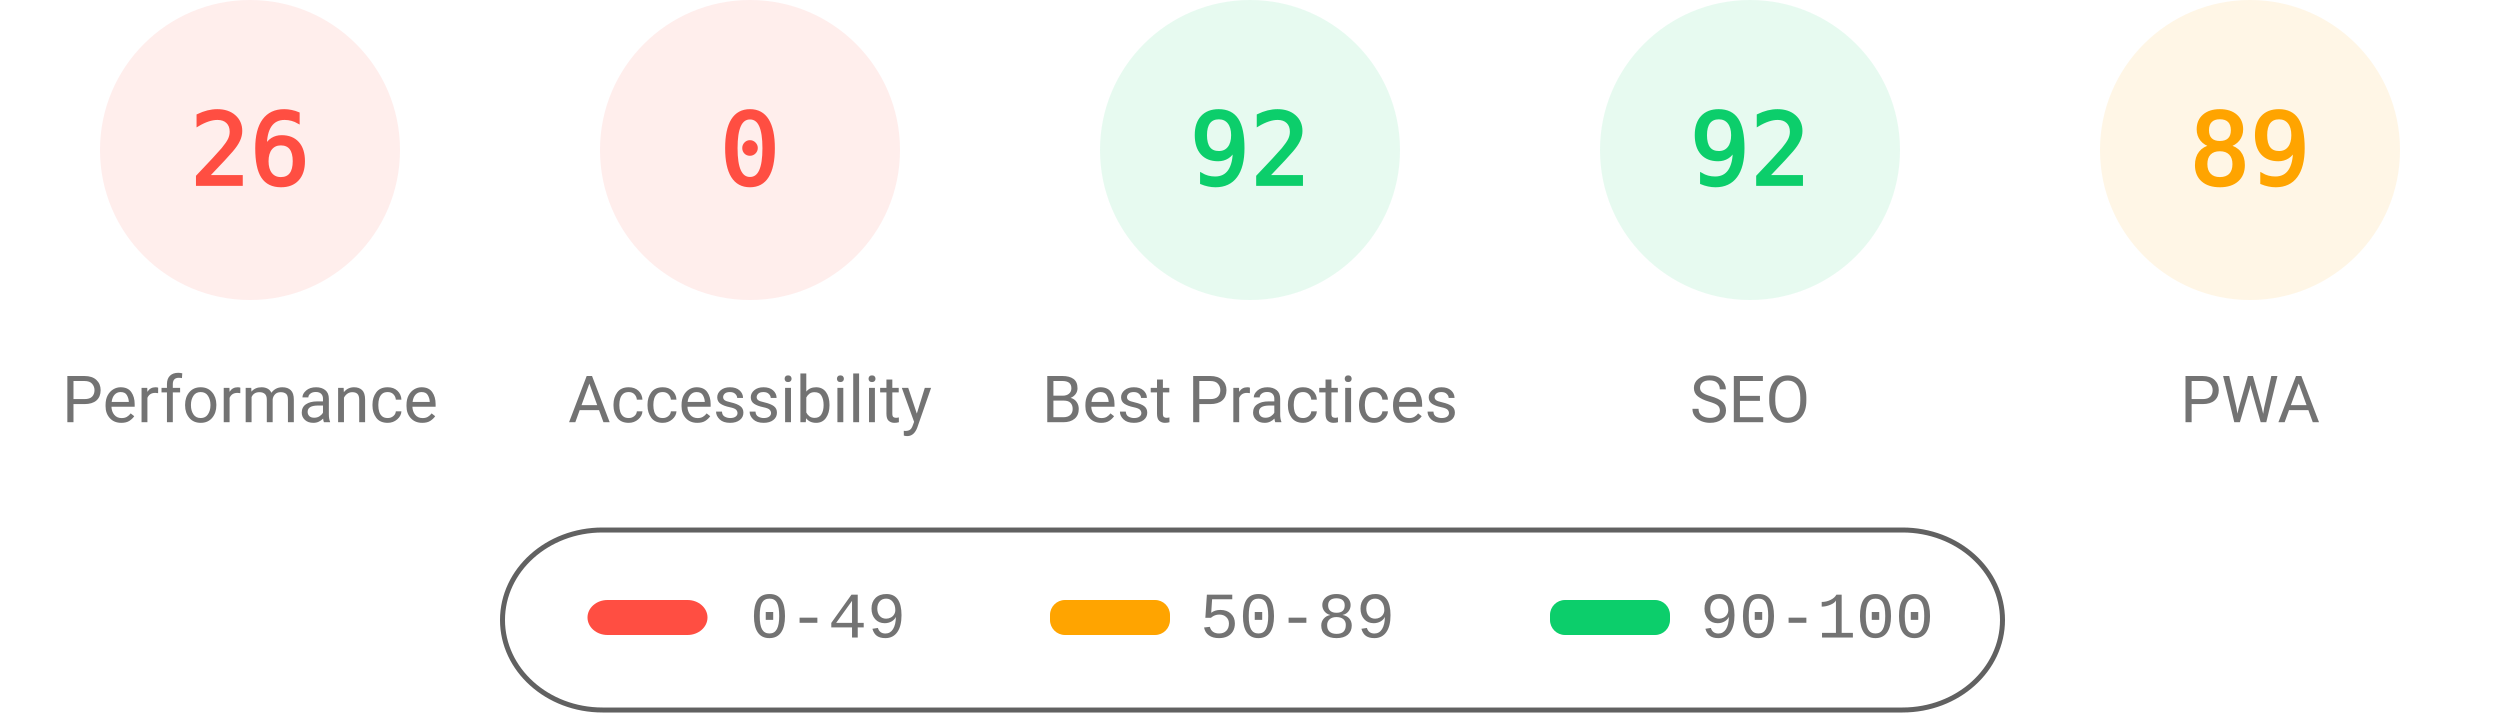
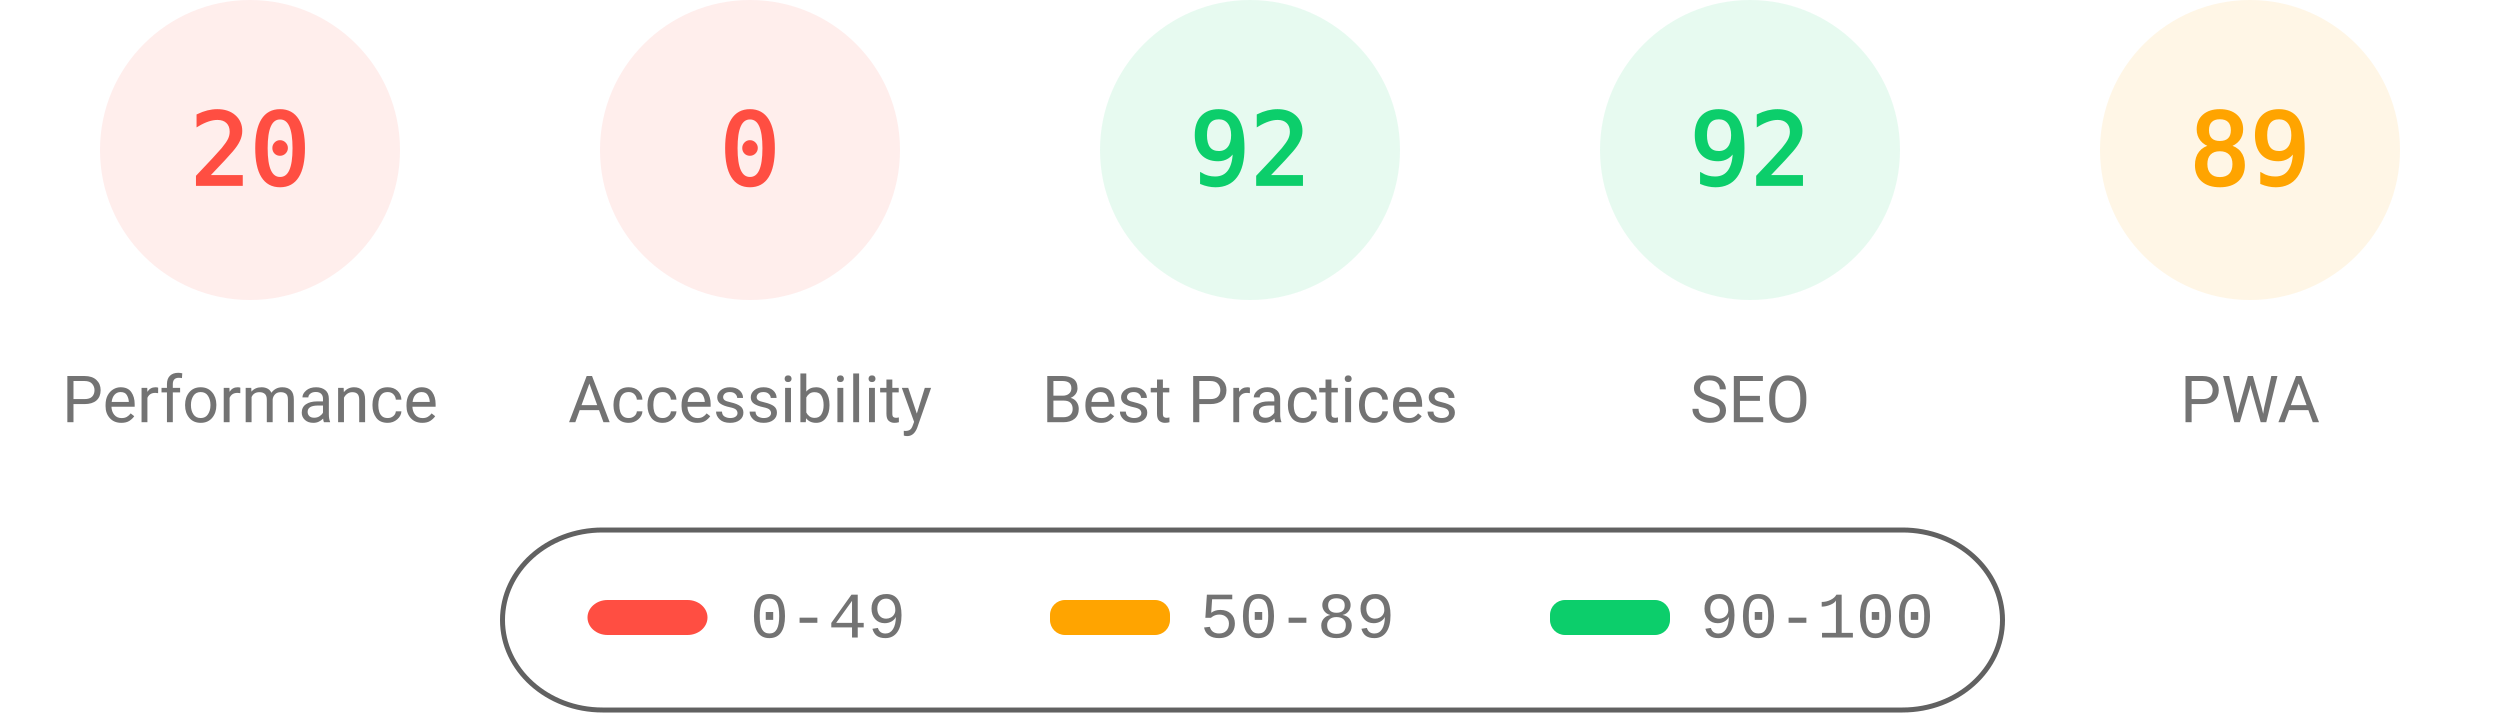
<svg xmlns="http://www.w3.org/2000/svg" fill="none" width="1000" height="285">
  <style>.gauge-base{opacity:.1}.gauge-arc{fill:none;animation-delay:250ms;stroke-linecap:round;transform:rotate(-90deg);transform-origin:100px 60px;animation:load-gauge 1s ease forwards}.guage-text{font-size:40px;font-family:monospace;text-align:center}.guage-red{color:#ff4e42;fill:#ff4e42;stroke:#ff4e42}.guage-orange{color:#ffa400;fill:#ffa400;stroke:#ffa400}.guage-green{color:#0cce6b;fill:#0cce6b;stroke:#0cce6b}.guage-undefined{color:#5c5c5c;fill:#5c5c5c;stroke:#5c5c5c}.guage-title{color:#737373;fill:#737373;stroke:none;font-size:26px;line-height:26px;font-family:Roboto,Halvetica,Arial,sans-serif}@keyframes load-gauge{from{stroke-dasharray:0 352.858}}</style>
  <svg class="guage-div guage-perf guage-red" viewBox="0 0 200 200" width="200" height="200">
    <circle class="gauge-base" r="56" cx="100" cy="60" stroke-width="8" />
-     <circle class="gauge-arc guage-arc-1" r="56" cx="100" cy="60" stroke-width="8" style="stroke-dasharray:91.483,351.858" />
-     <text class="guage-text" x="100" y="60" alignment-baseline="central" dominant-baseline="central" text-anchor="middle">26</text>
+     <circle class="gauge-arc guage-arc-1" r="56" cx="100" cy="60" stroke-width="8" style="stroke-dasharray:70.372,351.858" />
+     <text class="guage-text" x="100" y="60" alignment-baseline="central" dominant-baseline="central" text-anchor="middle">20</text>
    <text class="guage-title" x="100" y="160" alignment-baseline="central" dominant-baseline="central" text-anchor="middle">Performance</text>
  </svg>
  <svg class="guage-div guage-acc guage-red" viewBox="0 0 200 200" width="200" height="200" x="200">
    <circle class="gauge-base" r="56" cx="100" cy="60" stroke-width="8" />
    <circle class="gauge-arc guage-arc-2" r="56" cx="100" cy="60" stroke-width="8" style="stroke-dasharray:0,351.858" />
    <text class="guage-text" x="100" y="60" alignment-baseline="central" dominant-baseline="central" text-anchor="middle">0</text>
    <text class="guage-title" x="100" y="160" alignment-baseline="central" dominant-baseline="central" text-anchor="middle">Accessibility</text>
  </svg>
  <svg class="guage-div guage-best guage-green" viewBox="0 0 200 200" width="200" height="200" x="400">
    <circle class="gauge-base" r="56" cx="100" cy="60" stroke-width="8" />
    <circle class="gauge-arc guage-arc-3" r="56" cx="100" cy="60" stroke-width="8" style="stroke-dasharray:323.709,351.858" />
    <text class="guage-text" x="100" y="60" alignment-baseline="central" dominant-baseline="central" text-anchor="middle">92</text>
    <text class="guage-title" x="100" y="160" alignment-baseline="central" dominant-baseline="central" text-anchor="middle">Best Practices</text>
  </svg>
  <svg class="guage-div guage-seo guage-green" viewBox="0 0 200 200" width="200" height="200" x="600">
    <circle class="gauge-base" r="56" cx="100" cy="60" stroke-width="8" />
    <circle class="gauge-arc guage-arc-4" r="56" cx="100" cy="60" stroke-width="8" style="stroke-dasharray:323.709,351.858" />
    <text class="guage-text" x="100" y="60" alignment-baseline="central" dominant-baseline="central" text-anchor="middle">92</text>
    <text class="guage-title" x="100" y="160" alignment-baseline="central" dominant-baseline="central" text-anchor="middle">SEO</text>
  </svg>
  <svg class="guage-div guage-pwa guage-orange" viewBox="0 0 200 200" width="200" height="200" x="800">
    <circle class="gauge-base" r="56" cx="100" cy="60" stroke-width="8" />
    <circle class="gauge-arc guage-arc-4" r="56" cx="100" cy="60" stroke-width="8" style="stroke-dasharray:313.154,351.858" />
    <text class="guage-text" x="100" y="60" alignment-baseline="central" dominant-baseline="central" text-anchor="middle">89</text>
    <text class="guage-title" x="100" y="160" alignment-baseline="central" dominant-baseline="central" text-anchor="middle">PWA</text>
  </svg>
  <svg width="604" height="76" x="200" y="210">
    <path fill="none" id="canvas_background" d="M-1-1h604v80H-1z" />
    <rect fill-opacity="0" stroke="#616161" stroke-width="2" rx="40" id="svg_2" height="72" width="600" y="2" x="1" fill="#000" />
    <rect stroke="#000" rx="8" id="svg_3" height="14" width="48" y="30" x="35" stroke-opacity="null" stroke-width="0" fill="#ff4e42" />
    <rect stroke="#000" rx="6" id="svg_4" height="14" width="48" y="30" x="220" stroke-opacity="null" stroke-width="0" fill="#ffa400" />
    <rect stroke="#000" rx="6" id="svg_5" height="14" width="48" y="30" x="420" stroke-opacity="null" stroke-width="0" fill="#0cce6b" />
    <text xml:space="preserve" text-anchor="start" font-family="'Courier New', Courier, monospace" font-size="26" id="svg_6" y="45" x="100" stroke-opacity="null" stroke-width="0" stroke="#000" fill="#737373">0-49</text>
    <text xml:space="preserve" text-anchor="start" font-family="'Courier New', Courier, monospace" font-size="26" id="svg_7" y="45" x="280" stroke-opacity="null" stroke-width="0" stroke="#000" fill="#737373">50-89</text>
    <text xml:space="preserve" text-anchor="start" font-family="'Courier New', Courier, monospace" font-size="26" id="svg_8" y="45" x="480" stroke-opacity="null" stroke-width="0" stroke="#000" fill="#737373">90-100</text>
  </svg>
</svg>
